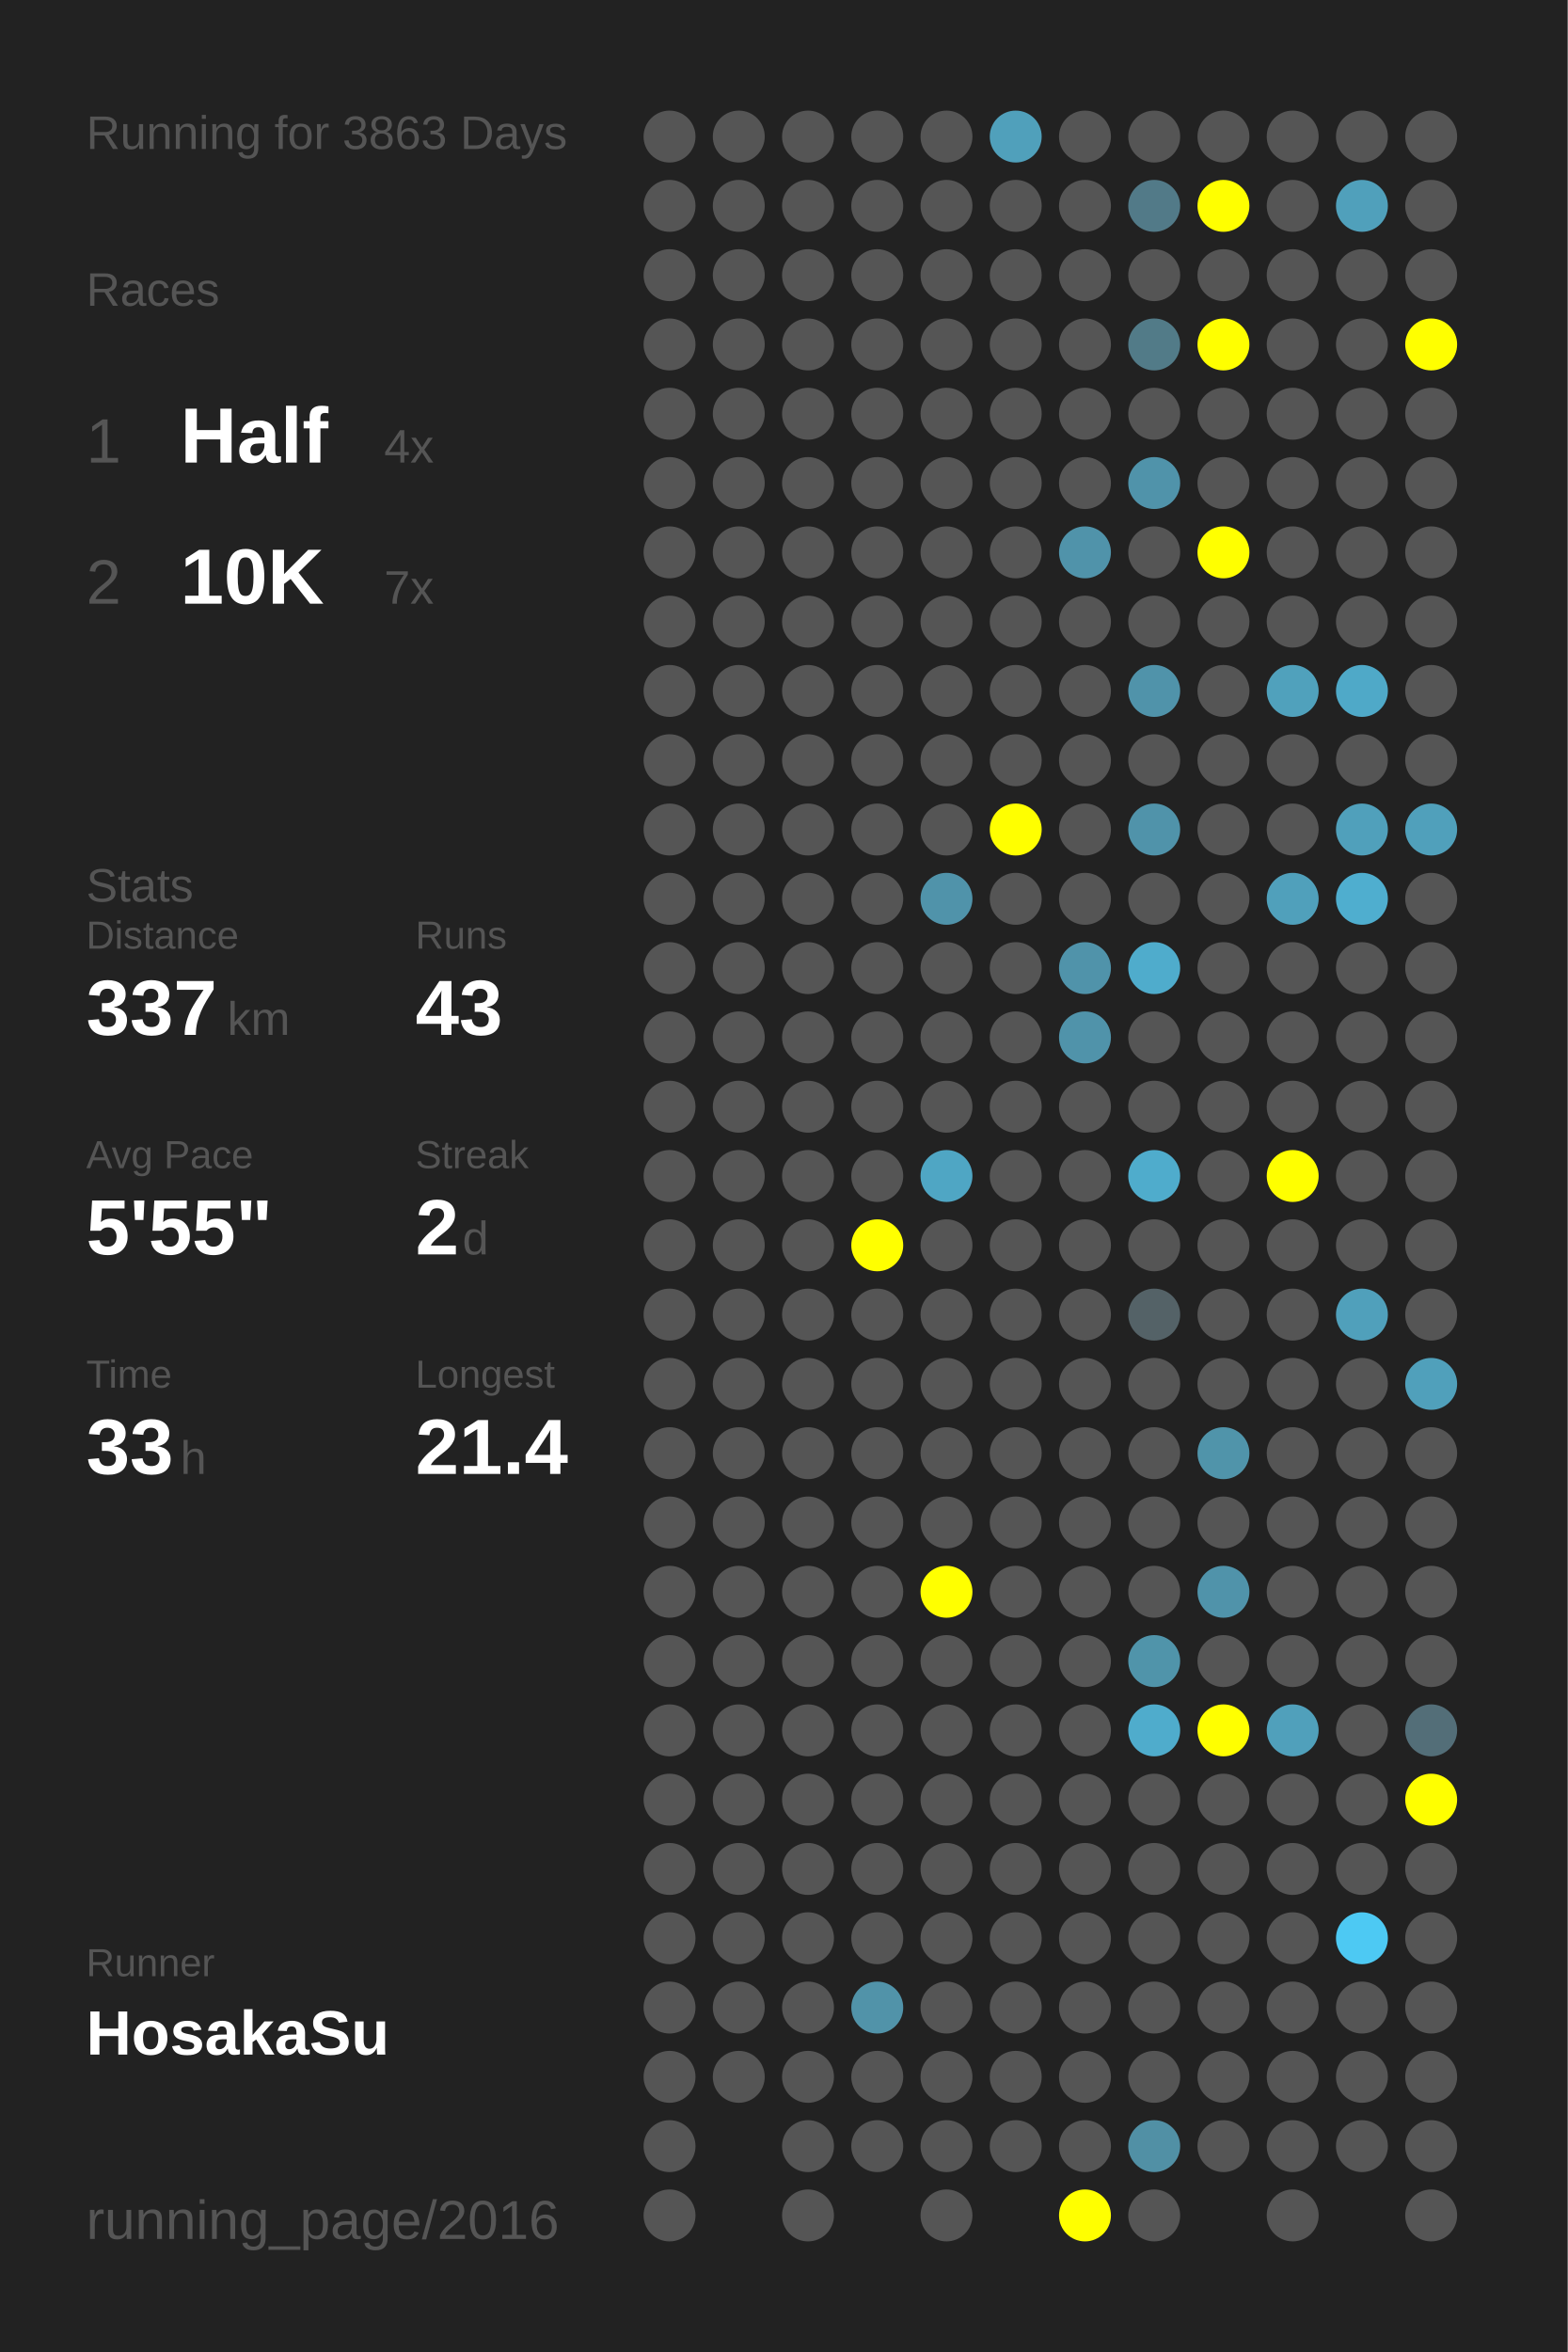
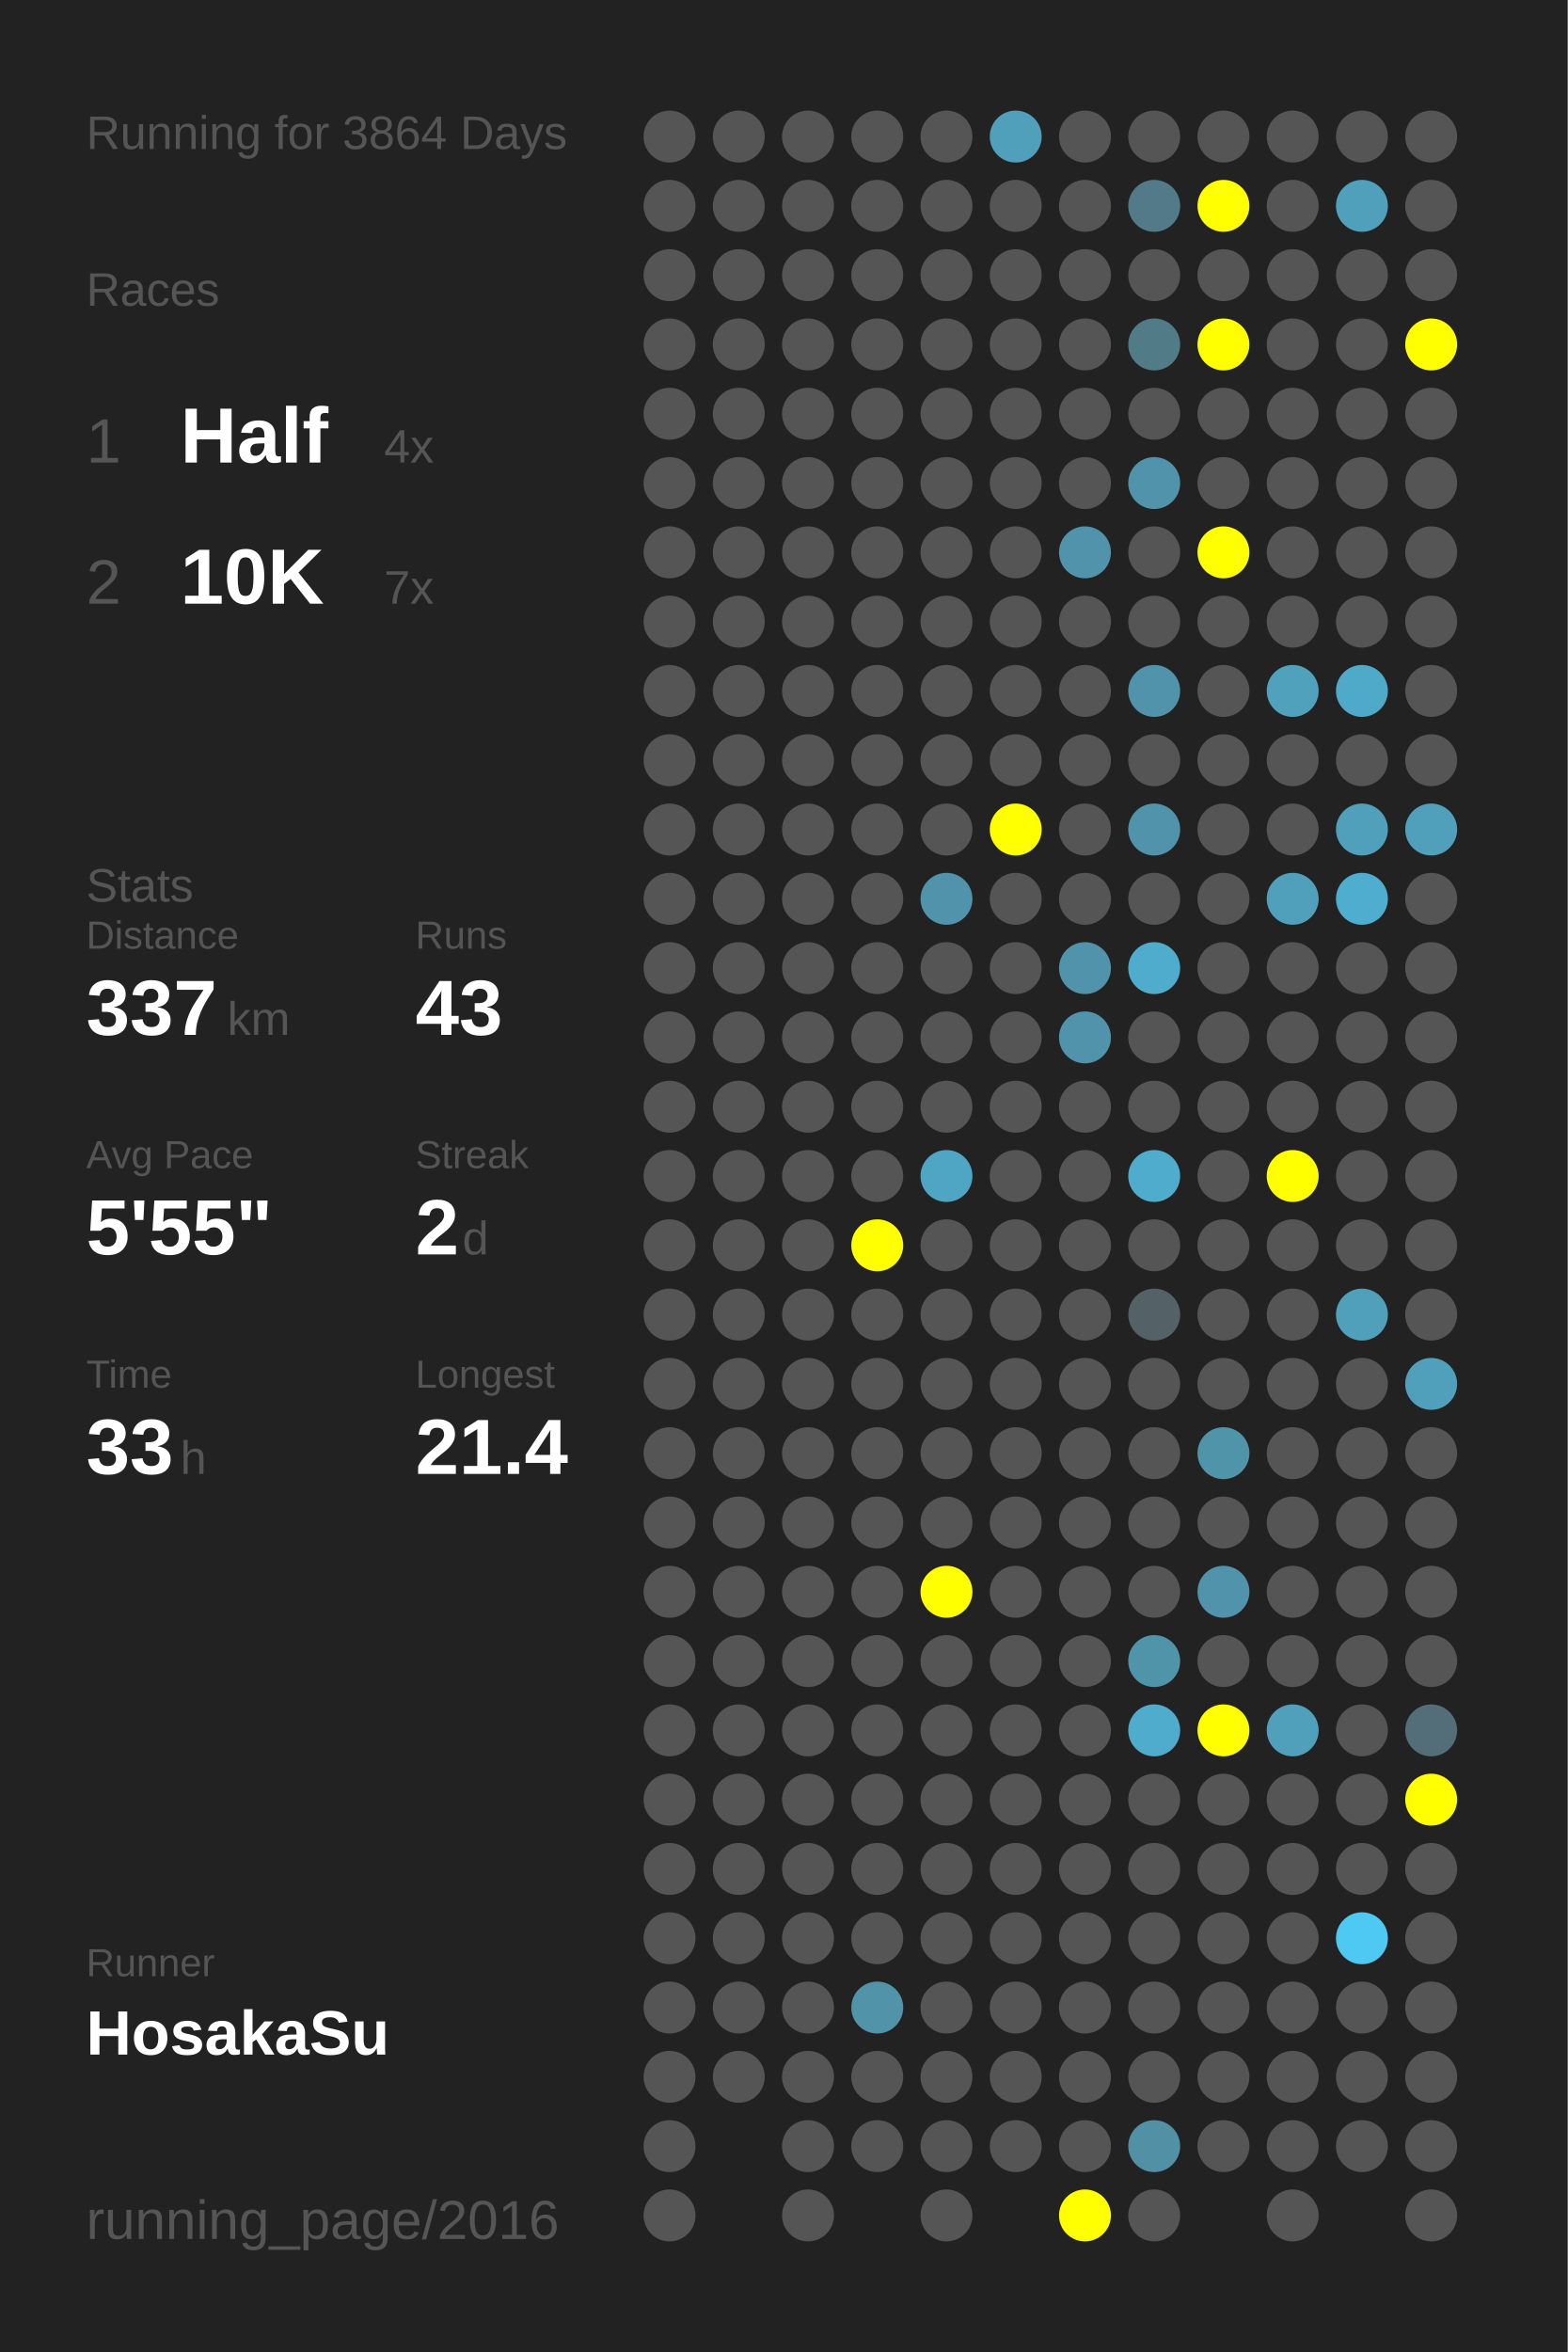
<svg xmlns="http://www.w3.org/2000/svg" baseProfile="full" height="300mm" version="1.1" viewBox="0,0,200,300" width="200mm">
  <defs />
  <rect fill="#222222" height="300" width="200" x="0" y="0" />
-   <text fill="#555555" style="font-size:6px; font-family:Arial;" x="11" y="19">Running for 3863 Days</text>
+   <text fill="#555555" style="font-size:6px; font-family:Arial;" x="11" y="19">Running for 3864 Days</text>
  <text fill="#555555" style="font-size:6px; font-family:Arial;" x="11" y="39">Races</text>
  <text fill="#555555" style="font-size:8px; font-family:Arial;" x="11" y="59">1</text>
  <text fill="#FFFFFF" style="font-size:10px; font-family:Arial; font-weight:bold;" x="23" y="59">Half</text>
  <text fill="#555555" style="font-size:6px; font-family:Arial;" x="49" y="59">4x</text>
  <text fill="#555555" style="font-size:8px; font-family:Arial;" x="11" y="77">2</text>
  <text fill="#FFFFFF" style="font-size:10px; font-family:Arial; font-weight:bold;" x="23" y="77">10K</text>
  <text fill="#555555" style="font-size:6px; font-family:Arial;" x="49" y="77">7x</text>
  <text fill="#555555" style="font-size:6px; font-family:Arial;" x="11" y="115">Stats</text>
  <text fill="#555555" style="font-size:5px; font-family:Arial;" x="11" y="121">Distance</text>
  <text fill="#FFFFFF" style="font-size:10px; font-family:Arial; font-weight:bold;" x="11" y="132">337</text>
  <text fill="#555555" style="font-size:6px; font-family:Arial;" x="29" y="132">km</text>
  <text fill="#555555" style="font-size:5px; font-family:Arial;" x="53" y="121">Runs</text>
  <text fill="#FFFFFF" style="font-size:10px; font-family:Arial; font-weight:bold;" x="53" y="132">43</text>
  <text fill="#555555" style="font-size:5px; font-family:Arial;" x="11" y="149">Avg Pace</text>
  <text fill="#FFFFFF" style="font-size:10px; font-family:Arial; font-weight:bold;" x="11" y="160">5'55"</text>
  <text fill="#555555" style="font-size:5px; font-family:Arial;" x="53" y="149">Streak</text>
  <text fill="#FFFFFF" style="font-size:10px; font-family:Arial; font-weight:bold;" x="53" y="160">2</text>
  <text fill="#555555" style="font-size:6px; font-family:Arial;" x="59" y="160">d</text>
  <text fill="#555555" style="font-size:5px; font-family:Arial;" x="11" y="177">Time</text>
  <text fill="#FFFFFF" style="font-size:10px; font-family:Arial; font-weight:bold;" x="11" y="188">33</text>
  <text fill="#555555" style="font-size:6px; font-family:Arial;" x="23" y="188">h</text>
  <text fill="#555555" style="font-size:5px; font-family:Arial;" x="53" y="177">Longest</text>
  <text fill="#FFFFFF" style="font-size:10px; font-family:Arial; font-weight:bold;" x="53" y="188">21.4</text>
  <text fill="#555555" style="font-size:5px; font-family:Arial;" x="11" y="252.065">Runner</text>
  <text fill="#FFFFFF" style="font-size:8px; font-family:Arial; font-weight:bold;" x="11" y="262.065">HosakaSu</text>
  <text fill="#555555" style="font-size:7px; font-family:Arial;" x="11" y="285.581">running_page/2016</text>
  <circle cx="85.417" cy="17.419" fill="#555555" r="3.312" />
  <circle cx="85.417" cy="26.258" fill="#555555" r="3.312" />
  <circle cx="85.417" cy="35.097" fill="#555555" r="3.312" />
  <circle cx="85.417" cy="43.935" fill="#555555" r="3.312" />
  <circle cx="85.417" cy="52.774" fill="#555555" r="3.312" />
  <circle cx="85.417" cy="61.613" fill="#555555" r="3.312" />
  <circle cx="85.417" cy="70.452" fill="#555555" r="3.312" />
  <circle cx="85.417" cy="79.29" fill="#555555" r="3.312" />
  <circle cx="85.417" cy="88.129" fill="#555555" r="3.312" />
  <circle cx="85.417" cy="96.968" fill="#555555" r="3.312" />
  <circle cx="85.417" cy="105.806" fill="#555555" r="3.312" />
  <circle cx="85.417" cy="114.645" fill="#555555" r="3.312" />
  <circle cx="85.417" cy="123.484" fill="#555555" r="3.312" />
  <circle cx="85.417" cy="132.323" fill="#555555" r="3.312" />
  <circle cx="85.417" cy="141.161" fill="#555555" r="3.312" />
  <circle cx="85.417" cy="150" fill="#555555" r="3.312" />
  <circle cx="85.417" cy="158.839" fill="#555555" r="3.312" />
  <circle cx="85.417" cy="167.677" fill="#555555" r="3.312" />
  <circle cx="85.417" cy="176.516" fill="#555555" r="3.312" />
  <circle cx="85.417" cy="185.355" fill="#555555" r="3.312" />
  <circle cx="85.417" cy="194.194" fill="#555555" r="3.312" />
  <circle cx="85.417" cy="203.032" fill="#555555" r="3.312" />
  <circle cx="85.417" cy="211.871" fill="#555555" r="3.312" />
  <circle cx="85.417" cy="220.71" fill="#555555" r="3.312" />
  <circle cx="85.417" cy="229.548" fill="#555555" r="3.312" />
  <circle cx="85.417" cy="238.387" fill="#555555" r="3.312" />
  <circle cx="85.417" cy="247.226" fill="#555555" r="3.312" />
  <circle cx="85.417" cy="256.065" fill="#555555" r="3.312" />
  <circle cx="85.417" cy="264.903" fill="#555555" r="3.312" />
  <circle cx="85.417" cy="273.742" fill="#555555" r="3.312" />
  <circle cx="85.417" cy="282.581" fill="#555555" r="3.312" />
  <circle cx="94.25" cy="17.419" fill="#555555" r="3.312" />
  <circle cx="94.25" cy="26.258" fill="#555555" r="3.312" />
  <circle cx="94.25" cy="35.097" fill="#555555" r="3.312" />
  <circle cx="94.25" cy="43.935" fill="#555555" r="3.312" />
  <circle cx="94.25" cy="52.774" fill="#555555" r="3.312" />
  <circle cx="94.25" cy="61.613" fill="#555555" r="3.312" />
  <circle cx="94.25" cy="70.452" fill="#555555" r="3.312" />
  <circle cx="94.25" cy="79.29" fill="#555555" r="3.312" />
  <circle cx="94.25" cy="88.129" fill="#555555" r="3.312" />
  <circle cx="94.25" cy="96.968" fill="#555555" r="3.312" />
  <circle cx="94.25" cy="105.806" fill="#555555" r="3.312" />
  <circle cx="94.25" cy="114.645" fill="#555555" r="3.312" />
  <circle cx="94.25" cy="123.484" fill="#555555" r="3.312" />
  <circle cx="94.25" cy="132.323" fill="#555555" r="3.312" />
  <circle cx="94.25" cy="141.161" fill="#555555" r="3.312" />
  <circle cx="94.25" cy="150" fill="#555555" r="3.312" />
  <circle cx="94.25" cy="158.839" fill="#555555" r="3.312" />
  <circle cx="94.25" cy="167.677" fill="#555555" r="3.312" />
  <circle cx="94.25" cy="176.516" fill="#555555" r="3.312" />
  <circle cx="94.25" cy="185.355" fill="#555555" r="3.312" />
  <circle cx="94.25" cy="194.194" fill="#555555" r="3.312" />
  <circle cx="94.25" cy="203.032" fill="#555555" r="3.312" />
  <circle cx="94.25" cy="211.871" fill="#555555" r="3.312" />
  <circle cx="94.25" cy="220.71" fill="#555555" r="3.312" />
  <circle cx="94.25" cy="229.548" fill="#555555" r="3.312" />
  <circle cx="94.25" cy="238.387" fill="#555555" r="3.312" />
  <circle cx="94.25" cy="247.226" fill="#555555" r="3.312" />
  <circle cx="94.25" cy="256.065" fill="#555555" r="3.312" />
  <circle cx="94.25" cy="264.903" fill="#555555" r="3.312" />
  <circle cx="103.083" cy="17.419" fill="#555555" r="3.312" />
  <circle cx="103.083" cy="26.258" fill="#555555" r="3.312" />
  <circle cx="103.083" cy="35.097" fill="#555555" r="3.312" />
  <circle cx="103.083" cy="43.935" fill="#555555" r="3.312" />
  <circle cx="103.083" cy="52.774" fill="#555555" r="3.312" />
  <circle cx="103.083" cy="61.613" fill="#555555" r="3.312" />
  <circle cx="103.083" cy="70.452" fill="#555555" r="3.312" />
  <circle cx="103.083" cy="79.29" fill="#555555" r="3.312" />
  <circle cx="103.083" cy="88.129" fill="#555555" r="3.312" />
  <circle cx="103.083" cy="96.968" fill="#555555" r="3.312" />
  <circle cx="103.083" cy="105.806" fill="#555555" r="3.312" />
  <circle cx="103.083" cy="114.645" fill="#555555" r="3.312" />
  <circle cx="103.083" cy="123.484" fill="#555555" r="3.312" />
  <circle cx="103.083" cy="132.323" fill="#555555" r="3.312" />
  <circle cx="103.083" cy="141.161" fill="#555555" r="3.312" />
  <circle cx="103.083" cy="150" fill="#555555" r="3.312" />
  <circle cx="103.083" cy="158.839" fill="#555555" r="3.312" />
  <circle cx="103.083" cy="167.677" fill="#555555" r="3.312" />
  <circle cx="103.083" cy="176.516" fill="#555555" r="3.312" />
  <circle cx="103.083" cy="185.355" fill="#555555" r="3.312" />
  <circle cx="103.083" cy="194.194" fill="#555555" r="3.312" />
  <circle cx="103.083" cy="203.032" fill="#555555" r="3.312" />
  <circle cx="103.083" cy="211.871" fill="#555555" r="3.312" />
  <circle cx="103.083" cy="220.71" fill="#555555" r="3.312" />
  <circle cx="103.083" cy="229.548" fill="#555555" r="3.312" />
  <circle cx="103.083" cy="238.387" fill="#555555" r="3.312" />
  <circle cx="103.083" cy="247.226" fill="#555555" r="3.312" />
  <circle cx="103.083" cy="256.065" fill="#555555" r="3.312" />
  <circle cx="103.083" cy="264.903" fill="#555555" r="3.312" />
  <circle cx="103.083" cy="273.742" fill="#555555" r="3.312" />
  <circle cx="103.083" cy="282.581" fill="#555555" r="3.312" />
  <circle cx="111.917" cy="17.419" fill="#555555" r="3.312" />
  <circle cx="111.917" cy="26.258" fill="#555555" r="3.312" />
  <circle cx="111.917" cy="35.097" fill="#555555" r="3.312" />
  <circle cx="111.917" cy="43.935" fill="#555555" r="3.312" />
  <circle cx="111.917" cy="52.774" fill="#555555" r="3.312" />
  <circle cx="111.917" cy="61.613" fill="#555555" r="3.312" />
  <circle cx="111.917" cy="70.452" fill="#555555" r="3.312" />
  <circle cx="111.917" cy="79.29" fill="#555555" r="3.312" />
  <circle cx="111.917" cy="88.129" fill="#555555" r="3.312" />
  <circle cx="111.917" cy="96.968" fill="#555555" r="3.312" />
  <circle cx="111.917" cy="105.806" fill="#555555" r="3.312" />
  <circle cx="111.917" cy="114.645" fill="#555555" r="3.312" />
  <circle cx="111.917" cy="123.484" fill="#555555" r="3.312" />
  <circle cx="111.917" cy="132.323" fill="#555555" r="3.312" />
  <circle cx="111.917" cy="141.161" fill="#555555" r="3.312" />
  <circle cx="111.917" cy="150" fill="#555555" r="3.312" />
  <circle cx="111.917" cy="158.839" fill="#FFFF00" r="3.312" />
  <circle cx="111.917" cy="167.677" fill="#555555" r="3.312" />
  <circle cx="111.917" cy="176.516" fill="#555555" r="3.312" />
  <circle cx="111.917" cy="185.355" fill="#555555" r="3.312" />
  <circle cx="111.917" cy="194.194" fill="#555555" r="3.312" />
  <circle cx="111.917" cy="203.032" fill="#555555" r="3.312" />
  <circle cx="111.917" cy="211.871" fill="#555555" r="3.312" />
  <circle cx="111.917" cy="220.71" fill="#555555" r="3.312" />
  <circle cx="111.917" cy="229.548" fill="#555555" r="3.312" />
  <circle cx="111.917" cy="238.387" fill="#555555" r="3.312" />
  <circle cx="111.917" cy="247.226" fill="#555555" r="3.312" />
  <circle cx="111.917" cy="256.065" fill="#5193a9" r="3.312" />
  <circle cx="111.917" cy="264.903" fill="#555555" r="3.312" />
  <circle cx="111.917" cy="273.742" fill="#555555" r="3.312" />
  <circle cx="120.75" cy="17.419" fill="#555555" r="3.312" />
  <circle cx="120.75" cy="26.258" fill="#555555" r="3.312" />
  <circle cx="120.75" cy="35.097" fill="#555555" r="3.312" />
  <circle cx="120.75" cy="43.935" fill="#555555" r="3.312" />
  <circle cx="120.75" cy="52.774" fill="#555555" r="3.312" />
  <circle cx="120.75" cy="61.613" fill="#555555" r="3.312" />
  <circle cx="120.75" cy="70.452" fill="#555555" r="3.312" />
  <circle cx="120.75" cy="79.29" fill="#555555" r="3.312" />
  <circle cx="120.75" cy="88.129" fill="#555555" r="3.312" />
  <circle cx="120.75" cy="96.968" fill="#555555" r="3.312" />
  <circle cx="120.75" cy="105.806" fill="#555555" r="3.312" />
  <circle cx="120.75" cy="114.645" fill="#5093aa" r="3.312" />
  <circle cx="120.75" cy="123.484" fill="#555555" r="3.312" />
  <circle cx="120.75" cy="132.323" fill="#555555" r="3.312" />
  <circle cx="120.75" cy="141.161" fill="#555555" r="3.312" />
  <circle cx="120.75" cy="150" fill="#4fa6c4" r="3.312" />
  <circle cx="120.75" cy="158.839" fill="#555555" r="3.312" />
  <circle cx="120.75" cy="167.677" fill="#555555" r="3.312" />
  <circle cx="120.75" cy="176.516" fill="#555555" r="3.312" />
  <circle cx="120.75" cy="185.355" fill="#555555" r="3.312" />
  <circle cx="120.75" cy="194.194" fill="#555555" r="3.312" />
  <circle cx="120.75" cy="203.032" fill="#FFFF00" r="3.312" />
  <circle cx="120.75" cy="211.871" fill="#555555" r="3.312" />
  <circle cx="120.75" cy="220.71" fill="#555555" r="3.312" />
  <circle cx="120.75" cy="229.548" fill="#555555" r="3.312" />
  <circle cx="120.75" cy="238.387" fill="#555555" r="3.312" />
  <circle cx="120.75" cy="247.226" fill="#555555" r="3.312" />
  <circle cx="120.75" cy="256.065" fill="#555555" r="3.312" />
  <circle cx="120.75" cy="264.903" fill="#555555" r="3.312" />
  <circle cx="120.75" cy="273.742" fill="#555555" r="3.312" />
  <circle cx="120.75" cy="282.581" fill="#555555" r="3.312" />
  <circle cx="129.583" cy="17.419" fill="#50a0bb" r="3.312" />
  <circle cx="129.583" cy="26.258" fill="#555555" r="3.312" />
  <circle cx="129.583" cy="35.097" fill="#555555" r="3.312" />
  <circle cx="129.583" cy="43.935" fill="#555555" r="3.312" />
  <circle cx="129.583" cy="52.774" fill="#555555" r="3.312" />
  <circle cx="129.583" cy="61.613" fill="#555555" r="3.312" />
  <circle cx="129.583" cy="70.452" fill="#555555" r="3.312" />
  <circle cx="129.583" cy="79.29" fill="#555555" r="3.312" />
  <circle cx="129.583" cy="88.129" fill="#555555" r="3.312" />
  <circle cx="129.583" cy="96.968" fill="#555555" r="3.312" />
  <circle cx="129.583" cy="105.806" fill="#FFFF00" r="3.312" />
  <circle cx="129.583" cy="114.645" fill="#555555" r="3.312" />
  <circle cx="129.583" cy="123.484" fill="#555555" r="3.312" />
  <circle cx="129.583" cy="132.323" fill="#555555" r="3.312" />
  <circle cx="129.583" cy="141.161" fill="#555555" r="3.312" />
  <circle cx="129.583" cy="150" fill="#555555" r="3.312" />
  <circle cx="129.583" cy="158.839" fill="#555555" r="3.312" />
  <circle cx="129.583" cy="167.677" fill="#555555" r="3.312" />
  <circle cx="129.583" cy="176.516" fill="#555555" r="3.312" />
  <circle cx="129.583" cy="185.355" fill="#555555" r="3.312" />
  <circle cx="129.583" cy="194.194" fill="#555555" r="3.312" />
  <circle cx="129.583" cy="203.032" fill="#555555" r="3.312" />
  <circle cx="129.583" cy="211.871" fill="#555555" r="3.312" />
  <circle cx="129.583" cy="220.71" fill="#555555" r="3.312" />
  <circle cx="129.583" cy="229.548" fill="#555555" r="3.312" />
  <circle cx="129.583" cy="238.387" fill="#555555" r="3.312" />
  <circle cx="129.583" cy="247.226" fill="#555555" r="3.312" />
  <circle cx="129.583" cy="256.065" fill="#555555" r="3.312" />
  <circle cx="129.583" cy="264.903" fill="#555555" r="3.312" />
  <circle cx="129.583" cy="273.742" fill="#555555" r="3.312" />
  <circle cx="138.417" cy="17.419" fill="#555555" r="3.312" />
  <circle cx="138.417" cy="26.258" fill="#555555" r="3.312" />
  <circle cx="138.417" cy="35.097" fill="#555555" r="3.312" />
  <circle cx="138.417" cy="43.935" fill="#555555" r="3.312" />
  <circle cx="138.417" cy="52.774" fill="#555555" r="3.312" />
  <circle cx="138.417" cy="61.613" fill="#555555" r="3.312" />
  <circle cx="138.417" cy="70.452" fill="#5093aa" r="3.312" />
  <circle cx="138.417" cy="79.29" fill="#555555" r="3.312" />
  <circle cx="138.417" cy="88.129" fill="#555555" r="3.312" />
  <circle cx="138.417" cy="96.968" fill="#555555" r="3.312" />
  <circle cx="138.417" cy="105.806" fill="#555555" r="3.312" />
  <circle cx="138.417" cy="114.645" fill="#555555" r="3.312" />
  <circle cx="138.417" cy="123.484" fill="#5093aa" r="3.312" />
  <circle cx="138.417" cy="132.323" fill="#5093aa" r="3.312" />
  <circle cx="138.417" cy="141.161" fill="#555555" r="3.312" />
  <circle cx="138.417" cy="150" fill="#555555" r="3.312" />
  <circle cx="138.417" cy="158.839" fill="#555555" r="3.312" />
  <circle cx="138.417" cy="167.677" fill="#555555" r="3.312" />
  <circle cx="138.417" cy="176.516" fill="#555555" r="3.312" />
  <circle cx="138.417" cy="185.355" fill="#555555" r="3.312" />
  <circle cx="138.417" cy="194.194" fill="#555555" r="3.312" />
  <circle cx="138.417" cy="203.032" fill="#555555" r="3.312" />
  <circle cx="138.417" cy="211.871" fill="#555555" r="3.312" />
  <circle cx="138.417" cy="220.71" fill="#555555" r="3.312" />
  <circle cx="138.417" cy="229.548" fill="#555555" r="3.312" />
  <circle cx="138.417" cy="238.387" fill="#555555" r="3.312" />
  <circle cx="138.417" cy="247.226" fill="#555555" r="3.312" />
  <circle cx="138.417" cy="256.065" fill="#555555" r="3.312" />
  <circle cx="138.417" cy="264.903" fill="#555555" r="3.312" />
  <circle cx="138.417" cy="273.742" fill="#555555" r="3.312" />
  <circle cx="138.417" cy="282.581" fill="#FFFF00" r="3.312" />
  <circle cx="147.25" cy="17.419" fill="#555555" r="3.312" />
  <circle cx="147.25" cy="26.258" fill="#527a88" r="3.312" />
  <circle cx="147.25" cy="35.097" fill="#555555" r="3.312" />
  <circle cx="147.25" cy="43.935" fill="#527b88" r="3.312" />
  <circle cx="147.25" cy="52.774" fill="#555555" r="3.312" />
  <circle cx="147.25" cy="61.613" fill="#5093aa" r="3.312" />
  <circle cx="147.25" cy="70.452" fill="#555555" r="3.312" />
  <circle cx="147.25" cy="79.29" fill="#555555" r="3.312" />
  <circle cx="147.25" cy="88.129" fill="#5093aa" r="3.312" />
  <circle cx="147.25" cy="96.968" fill="#555555" r="3.312" />
  <circle cx="147.25" cy="105.806" fill="#5093aa" r="3.312" />
  <circle cx="147.25" cy="114.645" fill="#555555" r="3.312" />
  <circle cx="147.25" cy="123.484" fill="#4faccc" r="3.312" />
  <circle cx="147.25" cy="132.323" fill="#555555" r="3.312" />
  <circle cx="147.25" cy="141.161" fill="#555555" r="3.312" />
  <circle cx="147.25" cy="150" fill="#4faccc" r="3.312" />
  <circle cx="147.25" cy="158.839" fill="#555555" r="3.312" />
  <circle cx="147.25" cy="167.677" fill="#546267" r="3.312" />
  <circle cx="147.25" cy="176.516" fill="#555555" r="3.312" />
  <circle cx="147.25" cy="185.355" fill="#555555" r="3.312" />
  <circle cx="147.25" cy="194.194" fill="#555555" r="3.312" />
  <circle cx="147.25" cy="203.032" fill="#555555" r="3.312" />
  <circle cx="147.25" cy="211.871" fill="#5094aa" r="3.312" />
  <circle cx="147.25" cy="220.71" fill="#4faccc" r="3.312" />
  <circle cx="147.25" cy="229.548" fill="#555555" r="3.312" />
  <circle cx="147.25" cy="238.387" fill="#555555" r="3.312" />
  <circle cx="147.25" cy="247.226" fill="#555555" r="3.312" />
  <circle cx="147.25" cy="256.065" fill="#555555" r="3.312" />
  <circle cx="147.25" cy="264.903" fill="#555555" r="3.312" />
  <circle cx="147.25" cy="273.742" fill="#5190a5" r="3.312" />
  <circle cx="147.25" cy="282.581" fill="#555555" r="3.312" />
  <circle cx="156.083" cy="17.419" fill="#555555" r="3.312" />
  <circle cx="156.083" cy="26.258" fill="#FFFF00" r="3.312" />
  <circle cx="156.083" cy="35.097" fill="#555555" r="3.312" />
  <circle cx="156.083" cy="43.935" fill="#FFFF00" r="3.312" />
  <circle cx="156.083" cy="52.774" fill="#555555" r="3.312" />
  <circle cx="156.083" cy="61.613" fill="#555555" r="3.312" />
  <circle cx="156.083" cy="70.452" fill="#FFFF00" r="3.312" />
  <circle cx="156.083" cy="79.29" fill="#555555" r="3.312" />
  <circle cx="156.083" cy="88.129" fill="#555555" r="3.312" />
  <circle cx="156.083" cy="96.968" fill="#555555" r="3.312" />
  <circle cx="156.083" cy="105.806" fill="#555555" r="3.312" />
  <circle cx="156.083" cy="114.645" fill="#555555" r="3.312" />
  <circle cx="156.083" cy="123.484" fill="#555555" r="3.312" />
  <circle cx="156.083" cy="132.323" fill="#555555" r="3.312" />
  <circle cx="156.083" cy="141.161" fill="#555555" r="3.312" />
  <circle cx="156.083" cy="150" fill="#555555" r="3.312" />
  <circle cx="156.083" cy="158.839" fill="#555555" r="3.312" />
  <circle cx="156.083" cy="167.677" fill="#555555" r="3.312" />
  <circle cx="156.083" cy="176.516" fill="#555555" r="3.312" />
  <circle cx="156.083" cy="185.355" fill="#5094aa" r="3.312" />
  <circle cx="156.083" cy="194.194" fill="#555555" r="3.312" />
  <circle cx="156.083" cy="203.032" fill="#5093aa" r="3.312" />
  <circle cx="156.083" cy="211.871" fill="#555555" r="3.312" />
  <circle cx="156.083" cy="220.71" fill="#FFFF00" r="3.312" />
  <circle cx="156.083" cy="229.548" fill="#555555" r="3.312" />
  <circle cx="156.083" cy="238.387" fill="#555555" r="3.312" />
  <circle cx="156.083" cy="247.226" fill="#555555" r="3.312" />
  <circle cx="156.083" cy="256.065" fill="#555555" r="3.312" />
  <circle cx="156.083" cy="264.903" fill="#555555" r="3.312" />
  <circle cx="156.083" cy="273.742" fill="#555555" r="3.312" />
  <circle cx="164.917" cy="17.419" fill="#555555" r="3.312" />
  <circle cx="164.917" cy="26.258" fill="#555555" r="3.312" />
  <circle cx="164.917" cy="35.097" fill="#555555" r="3.312" />
  <circle cx="164.917" cy="43.935" fill="#555555" r="3.312" />
  <circle cx="164.917" cy="52.774" fill="#555555" r="3.312" />
  <circle cx="164.917" cy="61.613" fill="#555555" r="3.312" />
  <circle cx="164.917" cy="70.452" fill="#555555" r="3.312" />
  <circle cx="164.917" cy="79.29" fill="#555555" r="3.312" />
  <circle cx="164.917" cy="88.129" fill="#50a1bc" r="3.312" />
  <circle cx="164.917" cy="96.968" fill="#555555" r="3.312" />
  <circle cx="164.917" cy="105.806" fill="#555555" r="3.312" />
  <circle cx="164.917" cy="114.645" fill="#50a0bb" r="3.312" />
  <circle cx="164.917" cy="123.484" fill="#555555" r="3.312" />
  <circle cx="164.917" cy="132.323" fill="#555555" r="3.312" />
  <circle cx="164.917" cy="141.161" fill="#555555" r="3.312" />
  <circle cx="164.917" cy="150" fill="#FFFF00" r="3.312" />
  <circle cx="164.917" cy="158.839" fill="#555555" r="3.312" />
  <circle cx="164.917" cy="167.677" fill="#555555" r="3.312" />
  <circle cx="164.917" cy="176.516" fill="#555555" r="3.312" />
  <circle cx="164.917" cy="185.355" fill="#555555" r="3.312" />
  <circle cx="164.917" cy="194.194" fill="#555555" r="3.312" />
  <circle cx="164.917" cy="203.032" fill="#555555" r="3.312" />
  <circle cx="164.917" cy="211.871" fill="#555555" r="3.312" />
  <circle cx="164.917" cy="220.71" fill="#50a0bb" r="3.312" />
  <circle cx="164.917" cy="229.548" fill="#555555" r="3.312" />
  <circle cx="164.917" cy="238.387" fill="#555555" r="3.312" />
  <circle cx="164.917" cy="247.226" fill="#555555" r="3.312" />
  <circle cx="164.917" cy="256.065" fill="#555555" r="3.312" />
  <circle cx="164.917" cy="264.903" fill="#555555" r="3.312" />
  <circle cx="164.917" cy="273.742" fill="#555555" r="3.312" />
  <circle cx="164.917" cy="282.581" fill="#555555" r="3.312" />
  <circle cx="173.75" cy="17.419" fill="#555555" r="3.312" />
  <circle cx="173.75" cy="26.258" fill="#50a0bb" r="3.312" />
  <circle cx="173.75" cy="35.097" fill="#555555" r="3.312" />
  <circle cx="173.75" cy="43.935" fill="#555555" r="3.312" />
  <circle cx="173.75" cy="52.774" fill="#555555" r="3.312" />
  <circle cx="173.75" cy="61.613" fill="#555555" r="3.312" />
  <circle cx="173.75" cy="70.452" fill="#555555" r="3.312" />
  <circle cx="173.75" cy="79.29" fill="#555555" r="3.312" />
  <circle cx="173.75" cy="88.129" fill="#4fa9c8" r="3.312" />
  <circle cx="173.75" cy="96.968" fill="#555555" r="3.312" />
  <circle cx="173.75" cy="105.806" fill="#50a0bb" r="3.312" />
  <circle cx="173.75" cy="114.645" fill="#4faecf" r="3.312" />
  <circle cx="173.75" cy="123.484" fill="#555555" r="3.312" />
  <circle cx="173.75" cy="132.323" fill="#555555" r="3.312" />
  <circle cx="173.75" cy="141.161" fill="#555555" r="3.312" />
  <circle cx="173.75" cy="150" fill="#555555" r="3.312" />
  <circle cx="173.75" cy="158.839" fill="#555555" r="3.312" />
  <circle cx="173.75" cy="167.677" fill="#50a0bb" r="3.312" />
  <circle cx="173.75" cy="176.516" fill="#555555" r="3.312" />
  <circle cx="173.75" cy="185.355" fill="#555555" r="3.312" />
  <circle cx="173.75" cy="194.194" fill="#555555" r="3.312" />
  <circle cx="173.75" cy="203.032" fill="#555555" r="3.312" />
  <circle cx="173.75" cy="211.871" fill="#555555" r="3.312" />
  <circle cx="173.75" cy="220.71" fill="#555555" r="3.312" />
  <circle cx="173.75" cy="229.548" fill="#555555" r="3.312" />
  <circle cx="173.75" cy="238.387" fill="#555555" r="3.312" />
  <circle cx="173.75" cy="247.226" fill="#4dc9f3" r="3.312" />
  <circle cx="173.75" cy="256.065" fill="#555555" r="3.312" />
  <circle cx="173.75" cy="264.903" fill="#555555" r="3.312" />
  <circle cx="173.75" cy="273.742" fill="#555555" r="3.312" />
  <circle cx="182.583" cy="17.419" fill="#555555" r="3.312" />
  <circle cx="182.583" cy="26.258" fill="#555555" r="3.312" />
  <circle cx="182.583" cy="35.097" fill="#555555" r="3.312" />
  <circle cx="182.583" cy="43.935" fill="#FFFF00" r="3.312" />
  <circle cx="182.583" cy="52.774" fill="#555555" r="3.312" />
  <circle cx="182.583" cy="61.613" fill="#555555" r="3.312" />
  <circle cx="182.583" cy="70.452" fill="#555555" r="3.312" />
  <circle cx="182.583" cy="79.29" fill="#555555" r="3.312" />
  <circle cx="182.583" cy="88.129" fill="#555555" r="3.312" />
  <circle cx="182.583" cy="96.968" fill="#555555" r="3.312" />
  <circle cx="182.583" cy="105.806" fill="#50a0bb" r="3.312" />
  <circle cx="182.583" cy="114.645" fill="#555555" r="3.312" />
  <circle cx="182.583" cy="123.484" fill="#555555" r="3.312" />
  <circle cx="182.583" cy="132.323" fill="#555555" r="3.312" />
  <circle cx="182.583" cy="141.161" fill="#555555" r="3.312" />
  <circle cx="182.583" cy="150" fill="#555555" r="3.312" />
  <circle cx="182.583" cy="158.839" fill="#555555" r="3.312" />
  <circle cx="182.583" cy="167.677" fill="#555555" r="3.312" />
  <circle cx="182.583" cy="176.516" fill="#50a0bb" r="3.312" />
  <circle cx="182.583" cy="185.355" fill="#555555" r="3.312" />
  <circle cx="182.583" cy="194.194" fill="#555555" r="3.312" />
  <circle cx="182.583" cy="203.032" fill="#555555" r="3.312" />
  <circle cx="182.583" cy="211.871" fill="#555555" r="3.312" />
  <circle cx="182.583" cy="220.71" fill="#536e78" r="3.312" />
  <circle cx="182.583" cy="229.548" fill="#FFFF00" r="3.312" />
  <circle cx="182.583" cy="238.387" fill="#555555" r="3.312" />
  <circle cx="182.583" cy="247.226" fill="#555555" r="3.312" />
  <circle cx="182.583" cy="256.065" fill="#555555" r="3.312" />
  <circle cx="182.583" cy="264.903" fill="#555555" r="3.312" />
  <circle cx="182.583" cy="273.742" fill="#555555" r="3.312" />
  <circle cx="182.583" cy="282.581" fill="#555555" r="3.312" />
</svg>
